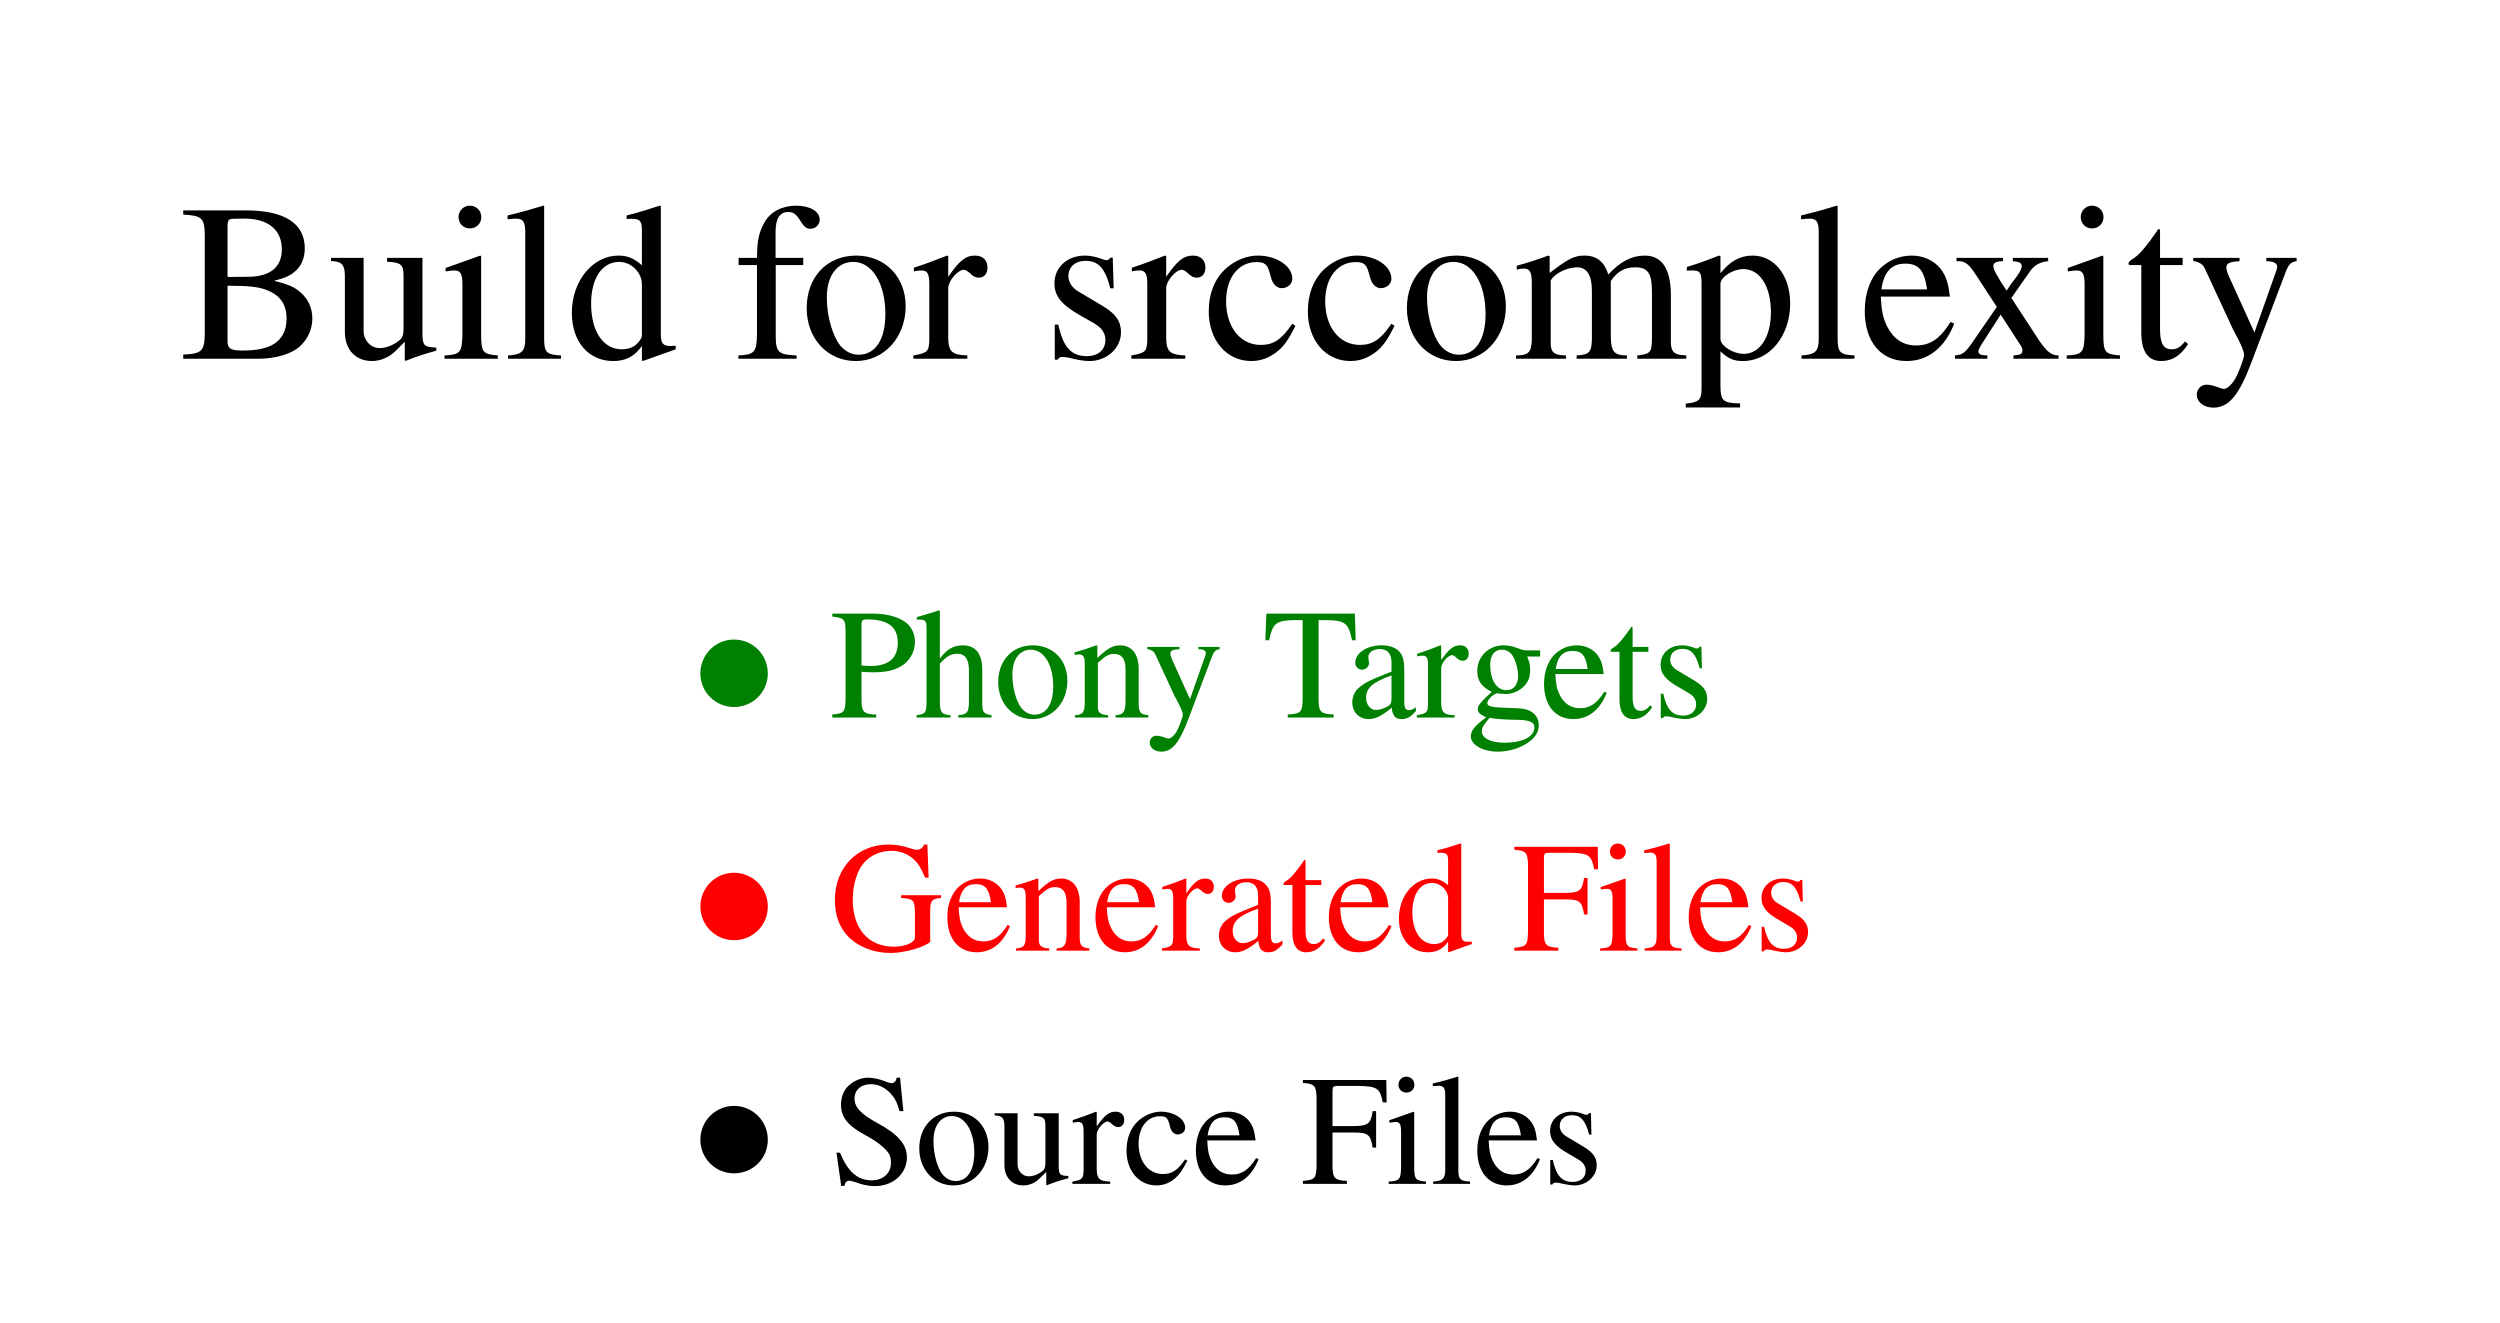
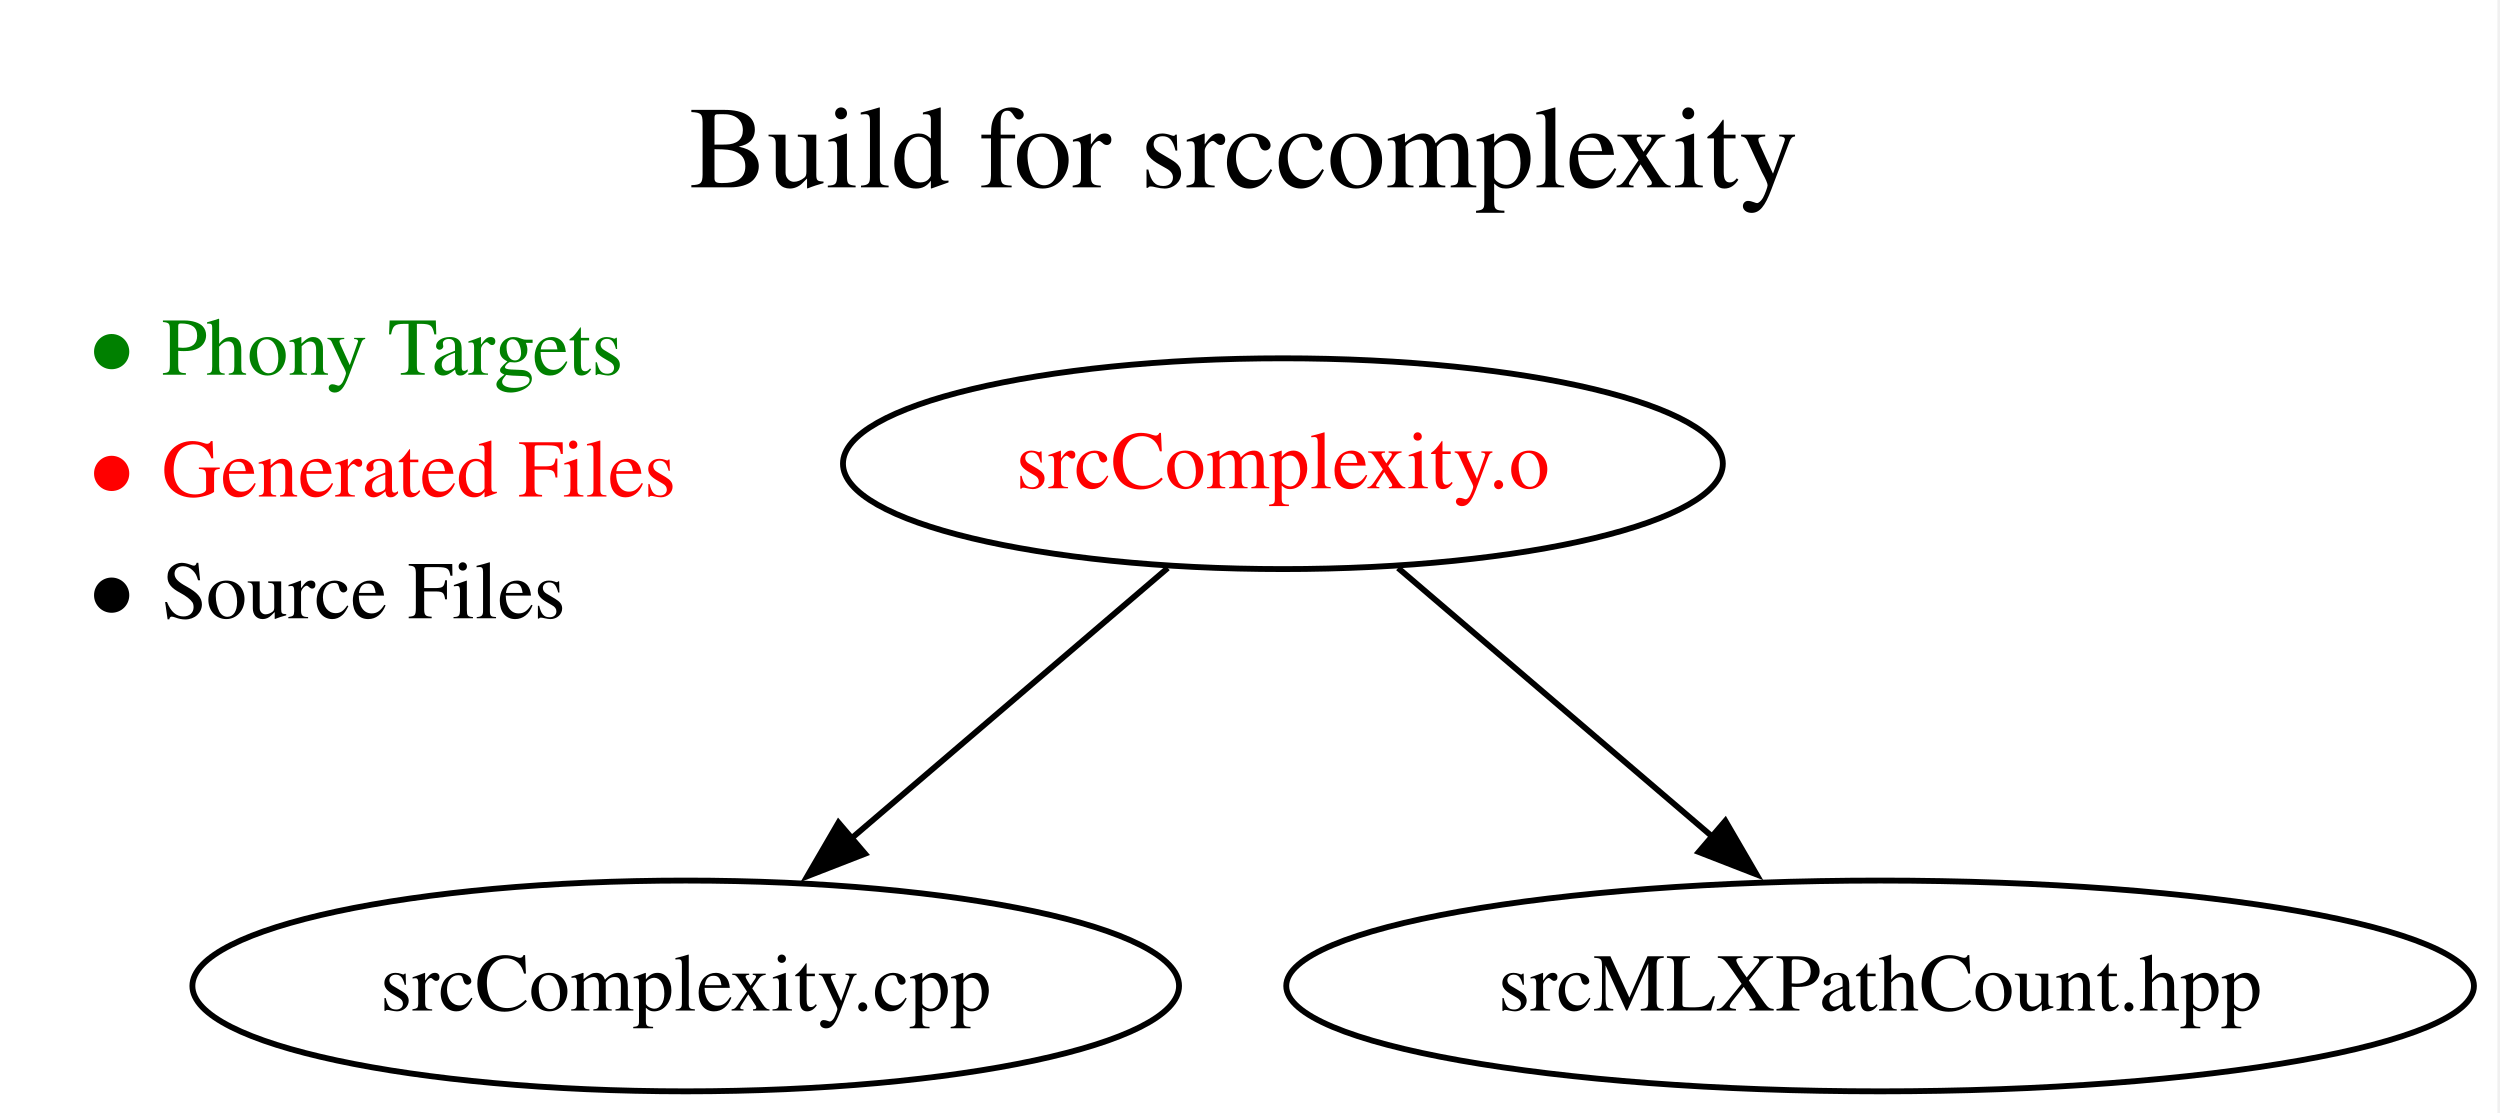
- <svg xmlns="http://www.w3.org/2000/svg" xmlns:xlink="http://www.w3.org/1999/xlink" width="223pt" height="118pt" viewBox="0.00 0.00 223.00 118.00">
-   <g id="graph0" class="graph" transform="scale(1 1) rotate(0) translate(4 114.4)">
-     <polygon fill="white" stroke="none" points="-4,4 -4,-114.4 219.07,-114.4 219.07,4 -4,4" />
+ <svg xmlns="http://www.w3.org/2000/svg" xmlns:xlink="http://www.w3.org/1999/xlink" width="427pt" height="190pt" viewBox="0.00 0.00 427.00 190.00">
+   <g id="graph0" class="graph" transform="scale(1 1) rotate(0) translate(4 186.4)">
+     <polygon fill="white" stroke="none" points="-4,4 -4,-186.4 422.56,-186.4 422.56,4 -4,4" />
    <g id="a_graph0_0">
-       <a xlink:href="https://github.com/UACPSC/build-files-f26-010/blob/b95ea2482efe01a483fb609d5f98867ead1340be/Makefile" xlink:title="View this version of the Makefile">
-         <text xml:space="preserve" text-anchor="start" x="12" y="-82.4" font-family="Times,serif" font-size="20.00">Build for srccomplexity</text>
+       <a xlink:href="https://github.com/UACPSC/build-files-f26-010/blob/d5468e13f65f0faeea702a38cd31022f0eff84a0/Makefile" xlink:title="View this version of the Makefile">
+         <text xml:space="preserve" text-anchor="start" x="113.74" y="-154.4" font-family="Times,serif" font-size="20.00">Build for srccomplexity</text>
      </a>
    </g>
    <g id="node1" class="node">
-       <text xml:space="preserve" text-anchor="start" x="56.41" y="-50.4" font-family="Times,serif" font-size="14.00" fill="green">● Phony Targets</text>
-       <text xml:space="preserve" text-anchor="start" x="56.41" y="-29.6" font-family="Times,serif" font-size="14.00" fill="red">● Generated Files</text>
-       <text xml:space="preserve" text-anchor="start" x="56.41" y="-8.8" font-family="Times,serif" font-size="14.00">● Source Files</text>
+       <text xml:space="preserve" text-anchor="start" x="10" y="-122.4" font-family="Times,serif" font-size="14.00" fill="green">● Phony Targets</text>
+       <text xml:space="preserve" text-anchor="start" x="10" y="-101.6" font-family="Times,serif" font-size="14.00" fill="red">● Generated Files</text>
+       <text xml:space="preserve" text-anchor="start" x="10" y="-80.8" font-family="Times,serif" font-size="14.00">● Source Files</text>
+     </g>
+     <g id="node2" class="node">
+       <g id="a_node2">
+         <a xlink:href="https://github.com/UACPSC/build-files-f26-010/blob/d5468e13f65f0faeea702a38cd31022f0eff84a0/Makefile#L3-L4" xlink:title="3  srcComplexity.o : srcComplexity.cpp srcMLXPathCount.hpp&#10;4      g++ -c srcComplexity.cpp">
+           <ellipse fill="none" stroke="black" cx="215.12" cy="-107.2" rx="75.14" ry="18" />
+           <text xml:space="preserve" text-anchor="middle" x="215.12" y="-103" font-family="Times,serif" font-size="14.00" fill="red">srcComplexity.o</text>
+         </a>
+       </g>
+     </g>
+     <g id="node3" class="node">
+       <ellipse fill="none" stroke="black" cx="113.12" cy="-18" rx="84.26" ry="18" />
+       <text xml:space="preserve" text-anchor="middle" x="113.12" y="-13.8" font-family="Times,serif" font-size="14.00">srcComplexity.cpp</text>
+     </g>
+     <g id="edge1" class="edge">
+       <path fill="none" stroke="black" d="M195.46,-89.39C180.08,-76.24 158.49,-57.78 141.27,-43.07" />
+       <polygon fill="black" stroke="black" points="143.75,-40.58 133.88,-36.74 139.21,-45.9 143.75,-40.58" />
+     </g>
+     <g id="node4" class="node">
+       <ellipse fill="none" stroke="black" cx="317.12" cy="-18" rx="101.43" ry="18" />
+       <text xml:space="preserve" text-anchor="middle" x="317.12" y="-13.8" font-family="Times,serif" font-size="14.00">srcMLXPathCount.hpp</text>
+     </g>
+     <g id="edge2" class="edge">
+       <path fill="none" stroke="black" d="M234.79,-89.39C250.07,-76.32 271.48,-58.02 288.64,-43.35" />
+       <polygon fill="black" stroke="black" points="290.69,-46.2 296.02,-37.04 286.14,-40.88 290.69,-46.2" />
    </g>
  </g>
</svg>
